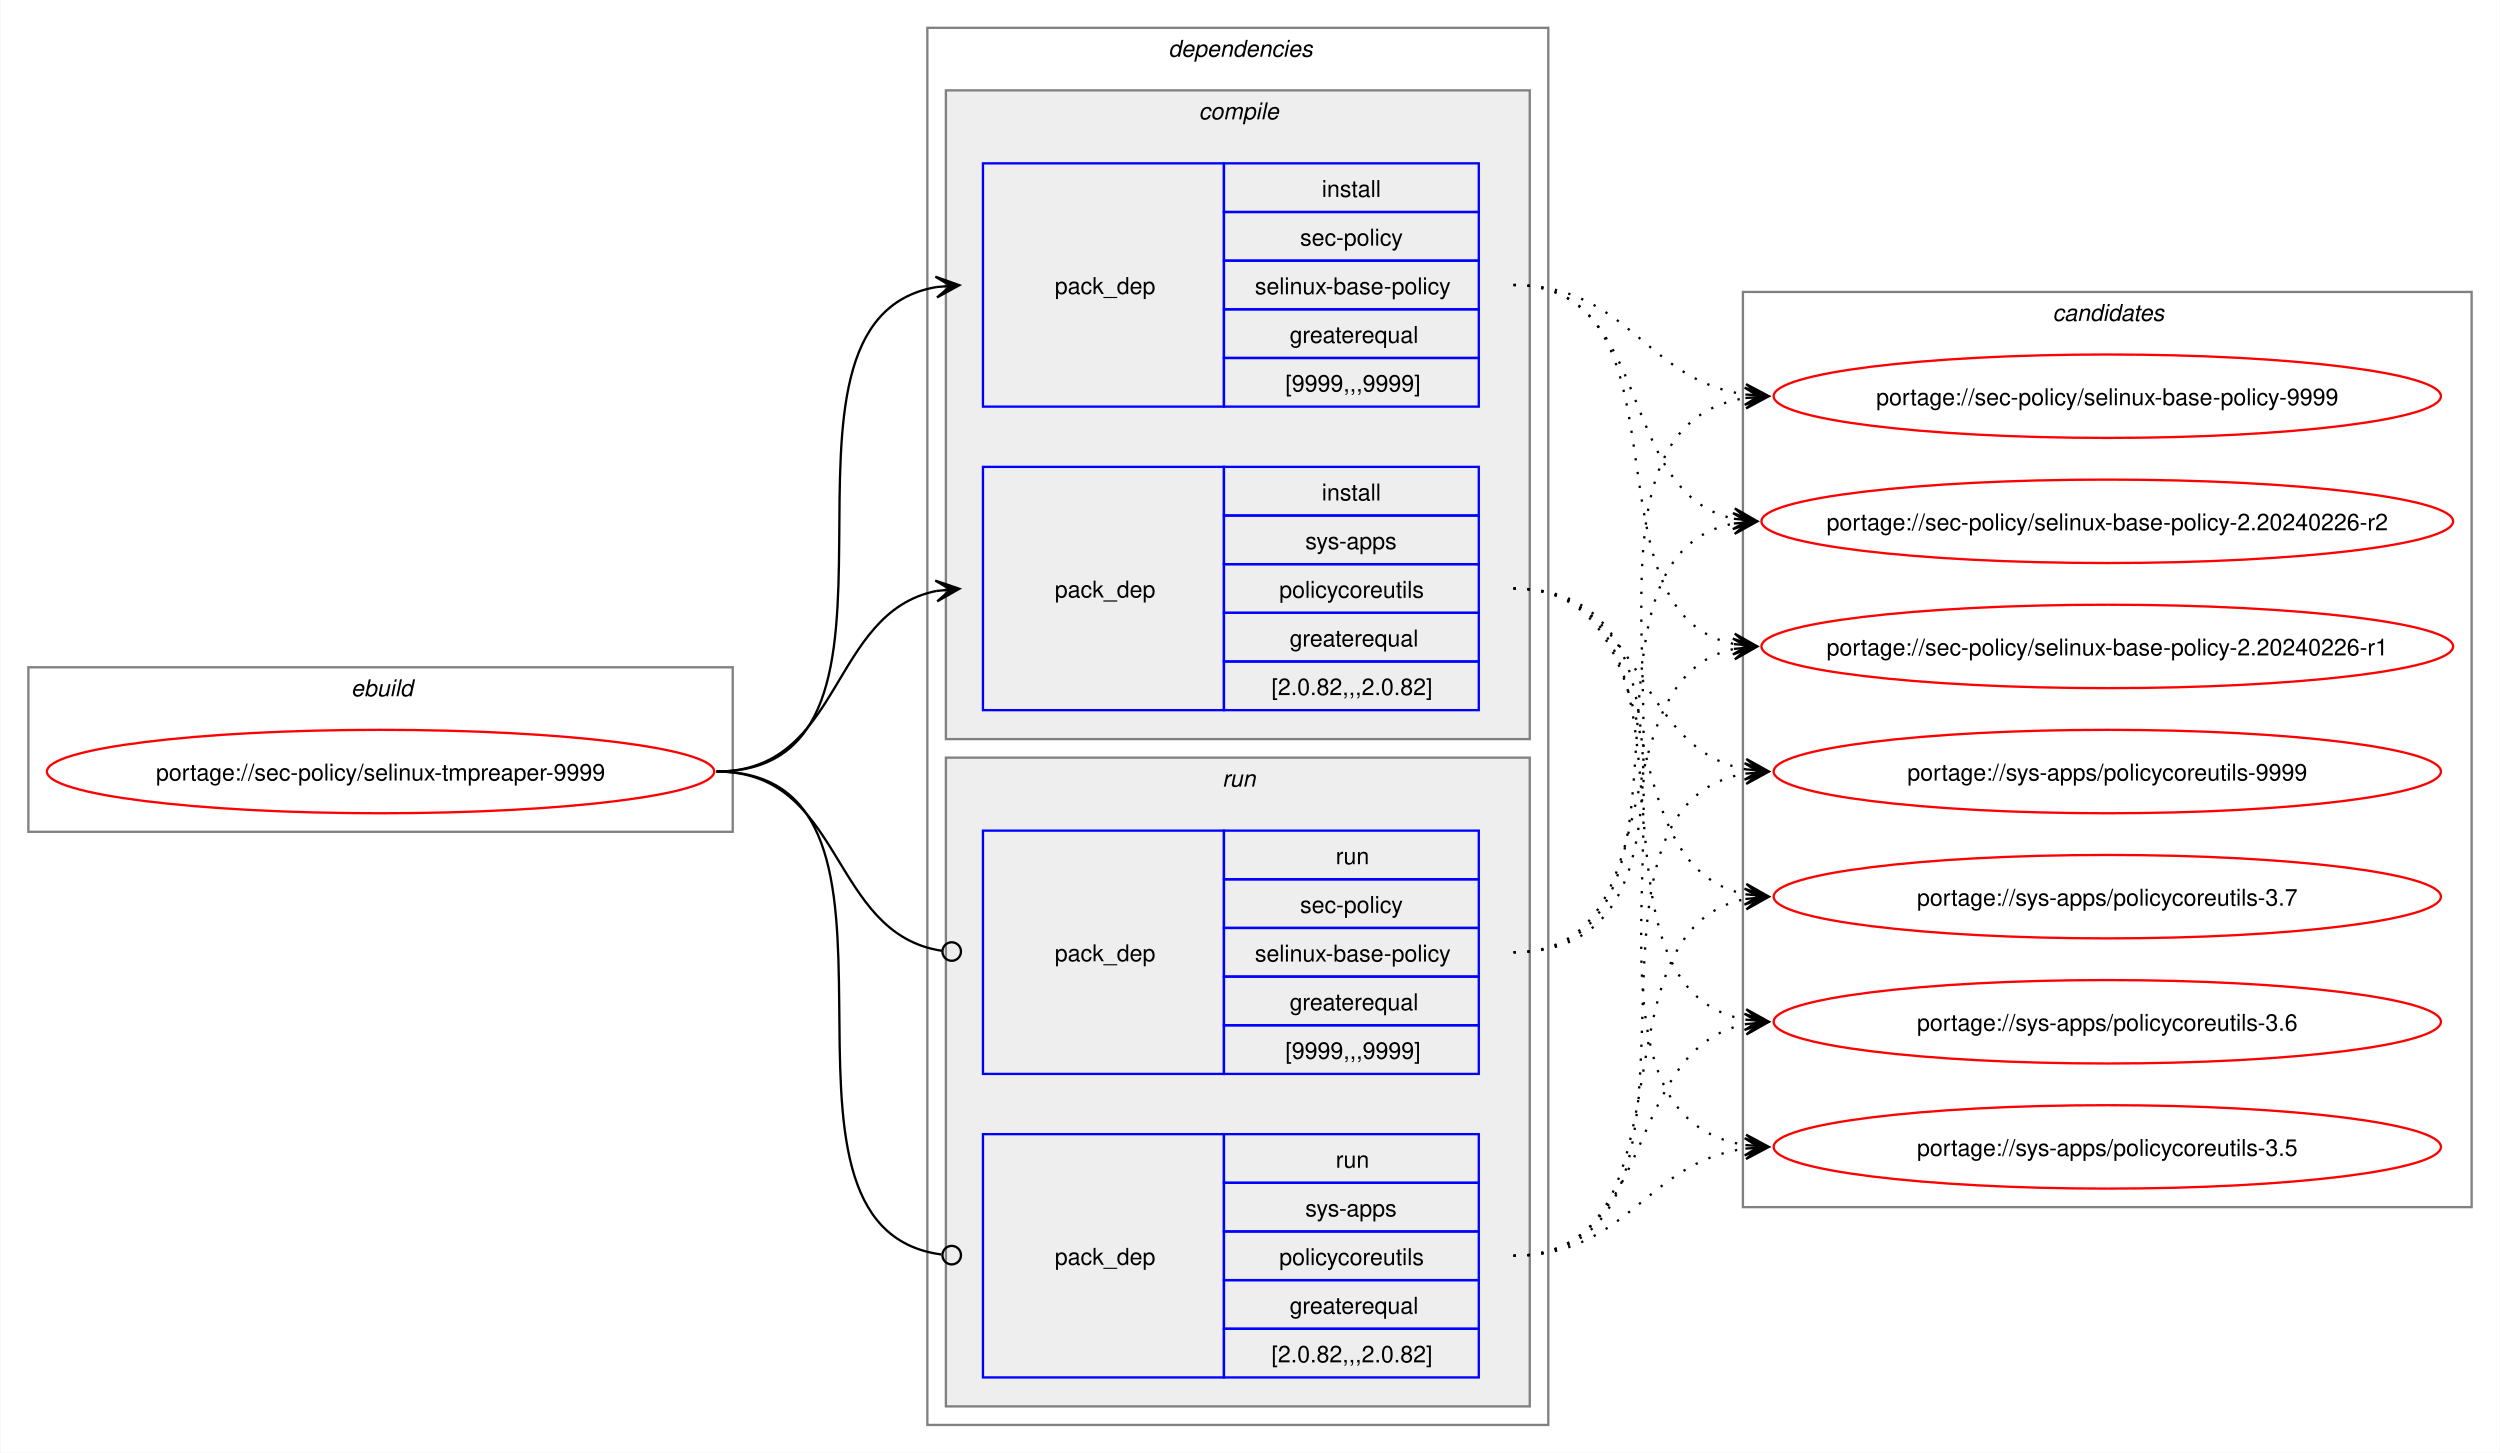
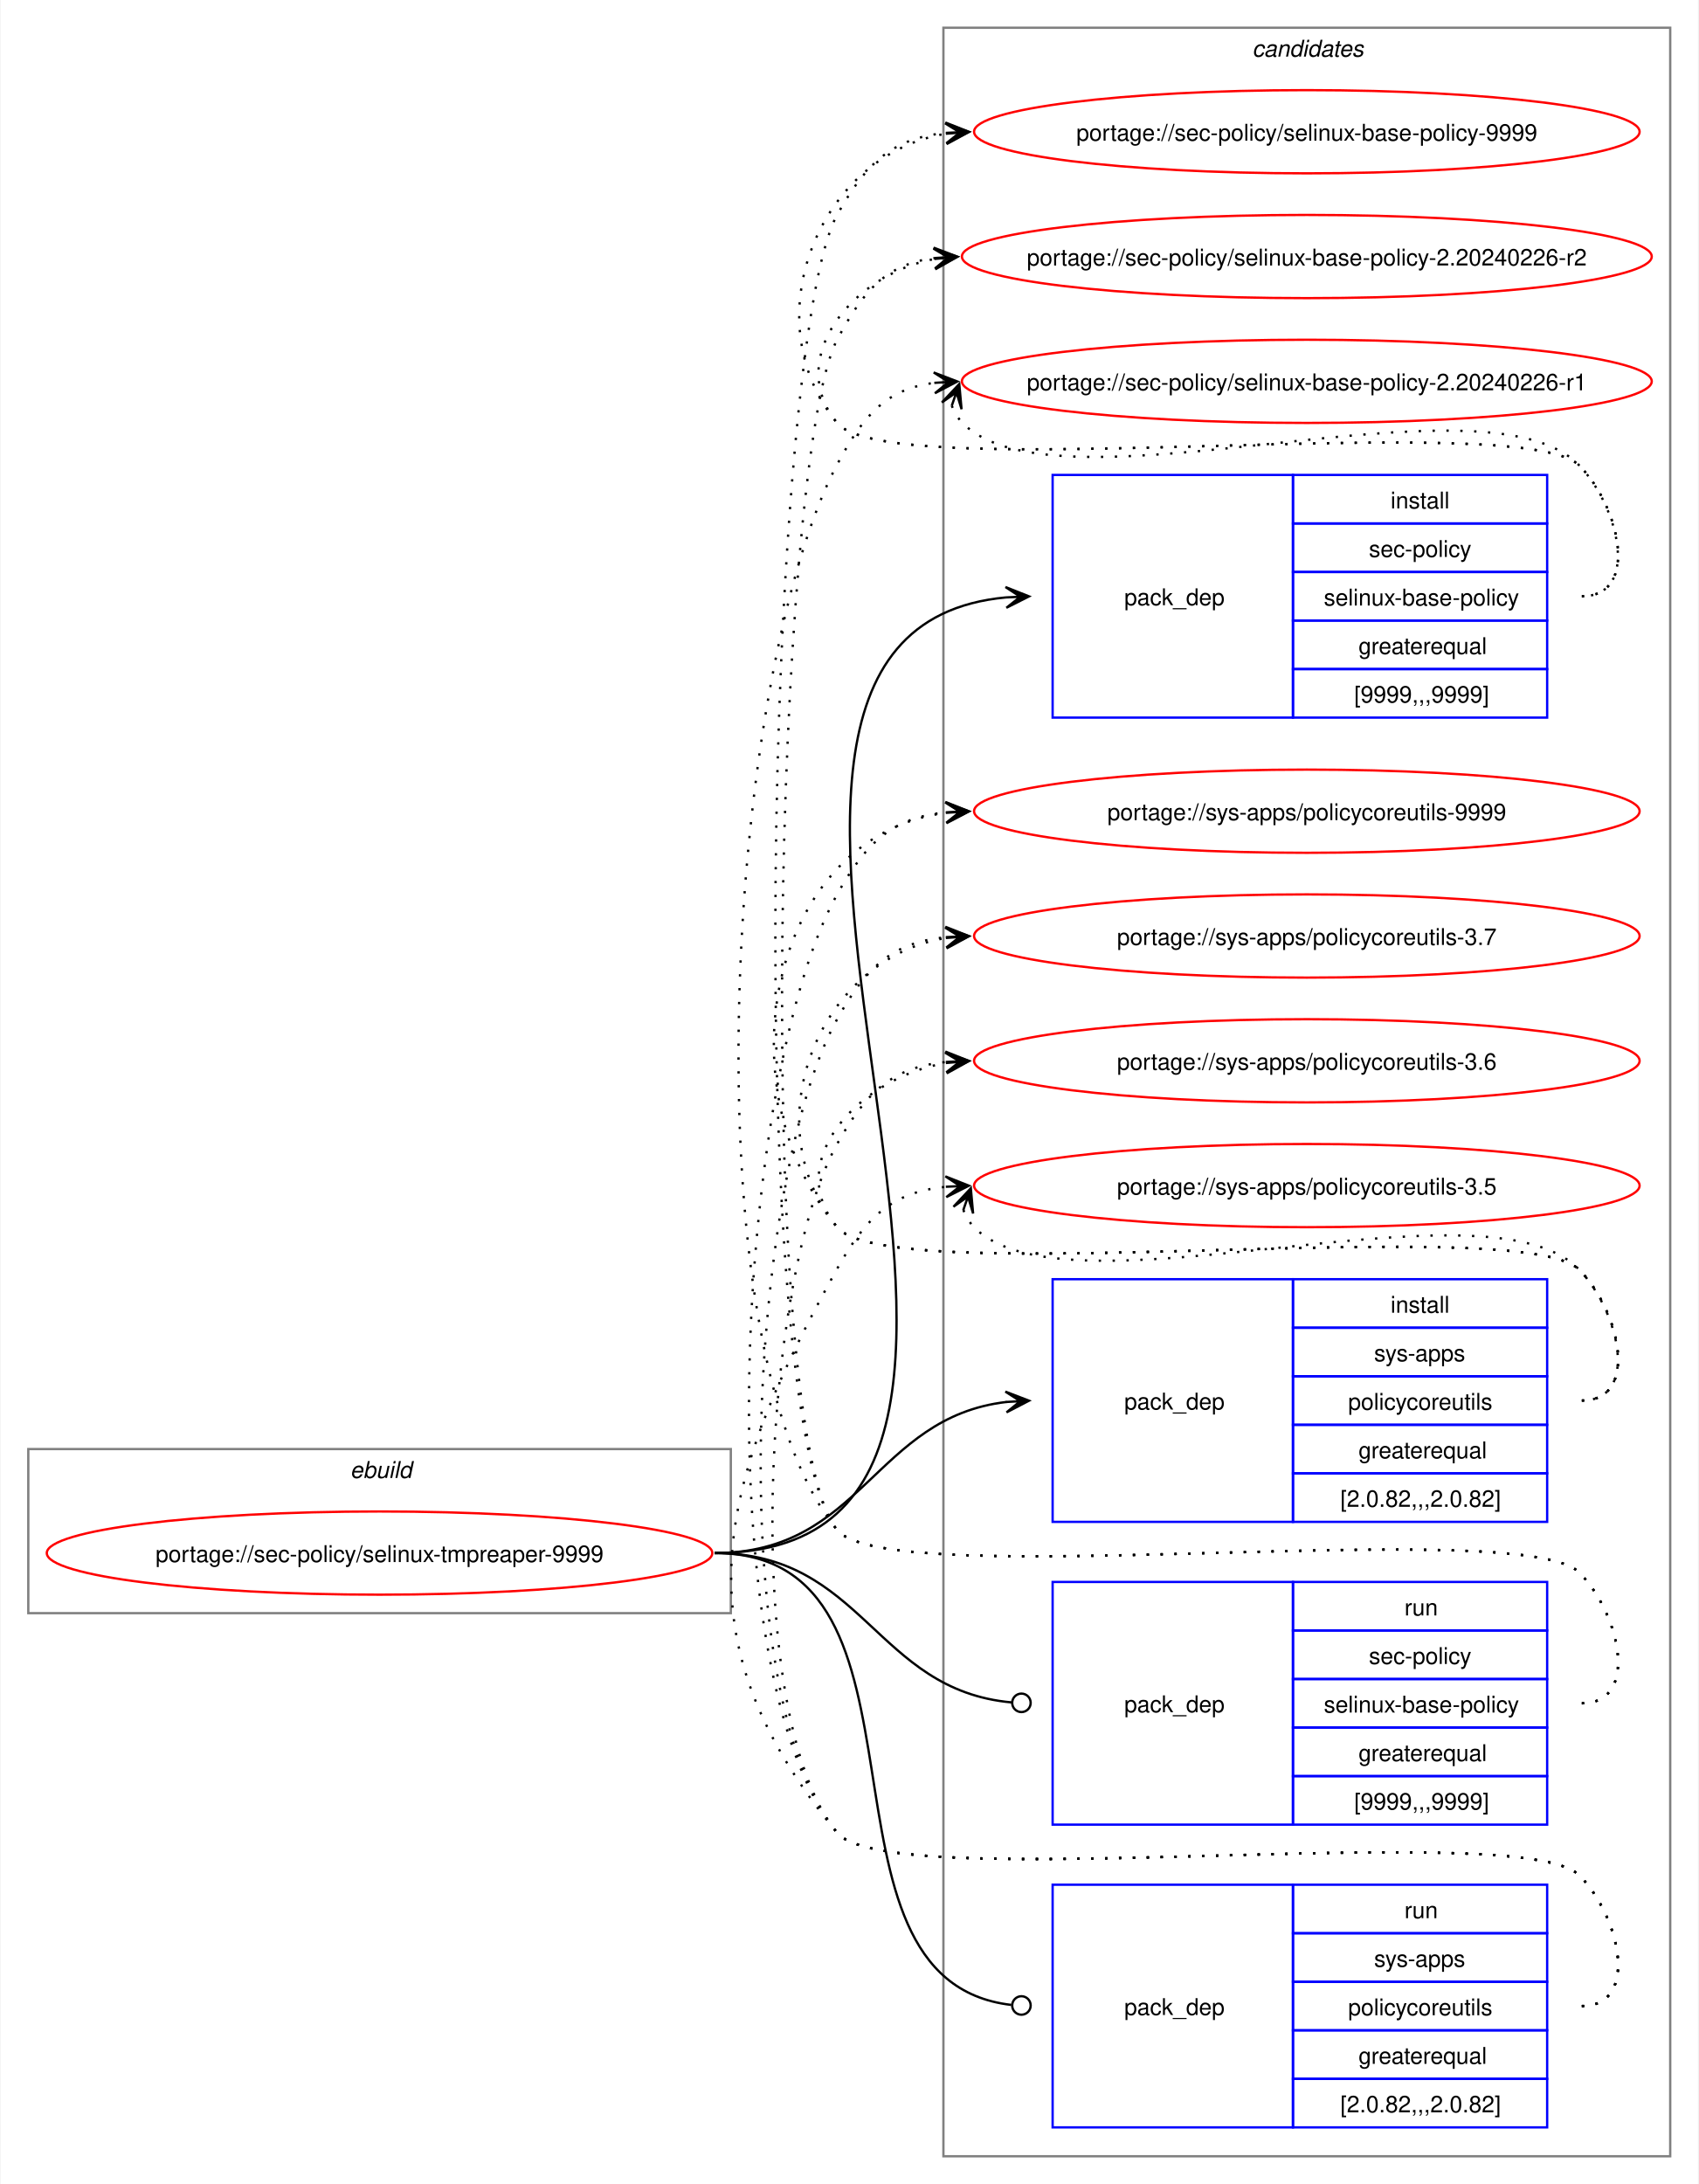
- <svg xmlns="http://www.w3.org/2000/svg" xmlns:xlink="http://www.w3.org/1999/xlink" width="1079pt" height="627pt" viewBox="0.00 0.00 1078.51 627.00">
-   <g id="graph0" class="graph" transform="scale(1 1) rotate(0) translate(4 623)">
-     <polygon fill="white" stroke="none" points="-4,4 -4,-623 1074.51,-623 1074.51,4 -4,4" />
+ <svg xmlns="http://www.w3.org/2000/svg" xmlns:xlink="http://www.w3.org/1999/xlink" width="735pt" height="945pt" viewBox="0.00 0.00 734.51 945.00">
+   <g id="graph0" class="graph" transform="scale(1 1) rotate(0) translate(4 941)">
+     <polygon fill="white" stroke="none" points="-4,4 -4,-941 730.51,-941 730.51,4 -4,4" />
+     <g id="clust10" class="cluster">
+       <polygon fill="none" stroke="gray" points="404,-8 404,-929 718.51,-929 718.51,-8 404,-8" />
+       <text text-anchor="start" x="537.63" y="-916.5" font-family="Helvetica,sans-Serif" font-style="italic" font-size="10.00">candidates</text>
+     </g>
    <g id="clust1" class="cluster">
-       <polygon fill="none" stroke="gray" points="8,-264 8,-335 312,-335 312,-264 8,-264" />
-       <text text-anchor="start" x="147.25" y="-322.5" font-family="Helvetica,sans-Serif" font-style="italic" font-size="10.00">ebuild</text>
-     </g>
-     <g id="clust2" class="cluster">
-       <polygon fill="none" stroke="gray" points="396,-8 396,-611 664,-611 664,-8 396,-8" />
-       <text text-anchor="start" x="500" y="-598.5" font-family="Helvetica,sans-Serif" font-style="italic" font-size="10.00">dependencies</text>
-     </g>
-     <g id="clust3" class="cluster">
-       <polygon fill="#eeeeee" stroke="gray" points="404,-304 404,-584 656,-584 656,-304 404,-304" />
-       <text text-anchor="start" x="513.12" y="-571.5" font-family="Helvetica,sans-Serif" font-style="italic" font-size="10.00">compile</text>
-     </g>
-     <g id="clust7" class="cluster">
-       <polygon fill="#eeeeee" stroke="gray" points="404,-16 404,-296 656,-296 656,-16 404,-16" />
-       <text text-anchor="start" x="523.25" y="-283.5" font-family="Helvetica,sans-Serif" font-style="italic" font-size="10.00">run</text>
-     </g>
-     <g id="clust10" class="cluster">
-       <polygon fill="none" stroke="gray" points="748,-102 748,-497 1062.51,-497 1062.51,-102 748,-102" />
-       <text text-anchor="start" x="881.63" y="-484.5" font-family="Helvetica,sans-Serif" font-style="italic" font-size="10.00">candidates</text>
+       <polygon fill="none" stroke="gray" points="8,-243 8,-314 312,-314 312,-243 8,-243" />
+       <text text-anchor="start" x="147.25" y="-301.5" font-family="Helvetica,sans-Serif" font-style="italic" font-size="10.00">ebuild</text>
    </g>
    <g id="node1" class="node">
      <g id="a_node1">
        <a xlink:href="../sec-policy/selinux-tmpreaper-9999.svg" xlink:title="portage://sec-policy/selinux-tmpreaper-9999">
-           <ellipse fill="none" stroke="red" cx="160" cy="-290" rx="144" ry="18" />
-           <text text-anchor="middle" x="160" y="-286.12" font-family="Helvetica,sans-Serif" font-size="10.00">portage://sec-policy/selinux-tmpreaper-9999</text>
+           <ellipse fill="none" stroke="red" cx="160" cy="-269" rx="144" ry="18" />
+           <text text-anchor="middle" x="160" y="-265.12" font-family="Helvetica,sans-Serif" font-size="10.00">portage://sec-policy/selinux-tmpreaper-9999</text>
        </a>
      </g>
    </g>
    <g id="node2" class="node">
-       <polygon fill="none" stroke="blue" points="420,-447.5 420,-552.5 524,-552.5 524,-447.5 420,-447.5" />
-       <text text-anchor="start" x="451" y="-496.12" font-family="Helvetica,sans-Serif" font-size="10.00">pack_dep</text>
-       <polygon fill="none" stroke="blue" points="524,-531.5 524,-552.5 634,-552.5 634,-531.5 524,-531.5" />
-       <text text-anchor="start" x="566.25" y="-538" font-family="Helvetica,sans-Serif" font-size="10.00">install</text>
-       <polygon fill="none" stroke="blue" points="524,-510.5 524,-531.5 634,-531.5 634,-510.5 524,-510.5" />
-       <text text-anchor="start" x="556.87" y="-517" font-family="Helvetica,sans-Serif" font-size="10.00">sec-policy</text>
-       <polygon fill="none" stroke="blue" points="524,-489.5 524,-510.5 634,-510.5 634,-489.5 524,-489.5" />
-       <text text-anchor="start" x="537.37" y="-496" font-family="Helvetica,sans-Serif" font-size="10.00">selinux-base-policy</text>
-       <polygon fill="none" stroke="blue" points="524,-468.5 524,-489.5 634,-489.5 634,-468.5 524,-468.5" />
-       <text text-anchor="start" x="552.37" y="-475" font-family="Helvetica,sans-Serif" font-size="10.00">greaterequal</text>
-       <polygon fill="none" stroke="blue" points="524,-447.5 524,-468.5 634,-468.5 634,-447.5 524,-447.5" />
-       <text text-anchor="start" x="550.5" y="-454" font-family="Helvetica,sans-Serif" font-size="10.00">[9999,,,9999]</text>
+       <polygon fill="none" stroke="blue" points="451.26,-630.5 451.26,-735.5 555.26,-735.5 555.26,-630.5 451.26,-630.5" />
+       <text text-anchor="start" x="482.26" y="-679.12" font-family="Helvetica,sans-Serif" font-size="10.00">pack_dep</text>
+       <polygon fill="none" stroke="blue" points="555.26,-714.5 555.26,-735.5 665.26,-735.5 665.26,-714.5 555.26,-714.5" />
+       <text text-anchor="start" x="597.51" y="-721" font-family="Helvetica,sans-Serif" font-size="10.00">install</text>
+       <polygon fill="none" stroke="blue" points="555.26,-693.5 555.26,-714.5 665.26,-714.5 665.26,-693.5 555.26,-693.5" />
+       <text text-anchor="start" x="588.13" y="-700" font-family="Helvetica,sans-Serif" font-size="10.00">sec-policy</text>
+       <polygon fill="none" stroke="blue" points="555.26,-672.5 555.26,-693.5 665.26,-693.5 665.26,-672.5 555.26,-672.5" />
+       <text text-anchor="start" x="568.63" y="-679" font-family="Helvetica,sans-Serif" font-size="10.00">selinux-base-policy</text>
+       <polygon fill="none" stroke="blue" points="555.26,-651.5 555.26,-672.5 665.26,-672.5 665.26,-651.5 555.26,-651.5" />
+       <text text-anchor="start" x="583.63" y="-658" font-family="Helvetica,sans-Serif" font-size="10.00">greaterequal</text>
+       <polygon fill="none" stroke="blue" points="555.26,-630.5 555.26,-651.5 665.26,-651.5 665.26,-630.5 555.26,-630.5" />
+       <text text-anchor="start" x="581.76" y="-637" font-family="Helvetica,sans-Serif" font-size="10.00">[9999,,,9999]</text>
    </g>
    <g id="edge1" class="edge">
-       <path fill="none" stroke="black" d="M305,-290C405.57,-290 314,-484.31 399.94,-499.11" />
-       <polygon fill="black" stroke="black" points="409.79,-499.9 399.46,-503.59 406.02,-499.6 399.82,-499.1 399.82,-499.1 399.82,-499.1 406.02,-499.6 400.18,-494.61 409.79,-499.9" />
+       <path fill="none" stroke="black" d="M305,-269C494.97,-269 258.26,-666.59 431.14,-682.51" />
+       <polygon fill="black" stroke="black" points="441.04,-682.95 430.85,-687 437.26,-682.78 431.05,-682.5 431.05,-682.5 431.05,-682.5 437.26,-682.78 431.25,-678.01 441.04,-682.95" />
    </g>
    <g id="node3" class="node">
-       <polygon fill="none" stroke="blue" points="420,-316.5 420,-421.5 524,-421.5 524,-316.5 420,-316.5" />
-       <text text-anchor="start" x="451" y="-365.12" font-family="Helvetica,sans-Serif" font-size="10.00">pack_dep</text>
-       <polygon fill="none" stroke="blue" points="524,-400.5 524,-421.5 634,-421.5 634,-400.5 524,-400.5" />
-       <text text-anchor="start" x="566.25" y="-407" font-family="Helvetica,sans-Serif" font-size="10.00">install</text>
-       <polygon fill="none" stroke="blue" points="524,-379.5 524,-400.5 634,-400.5 634,-379.5 524,-379.5" />
-       <text text-anchor="start" x="559.12" y="-386" font-family="Helvetica,sans-Serif" font-size="10.00">sys-apps</text>
-       <polygon fill="none" stroke="blue" points="524,-358.5 524,-379.5 634,-379.5 634,-358.5 524,-358.5" />
-       <text text-anchor="start" x="547.87" y="-365" font-family="Helvetica,sans-Serif" font-size="10.00">policycoreutils</text>
-       <polygon fill="none" stroke="blue" points="524,-337.5 524,-358.5 634,-358.5 634,-337.5 524,-337.5" />
-       <text text-anchor="start" x="552.37" y="-344" font-family="Helvetica,sans-Serif" font-size="10.00">greaterequal</text>
-       <polygon fill="none" stroke="blue" points="524,-316.5 524,-337.5 634,-337.5 634,-316.5 524,-316.5" />
-       <text text-anchor="start" x="544.5" y="-323" font-family="Helvetica,sans-Serif" font-size="10.00">[2.0.82,,,2.0.82]</text>
+       <polygon fill="none" stroke="blue" points="451.26,-282.5 451.26,-387.5 555.26,-387.5 555.26,-282.5 451.26,-282.5" />
+       <text text-anchor="start" x="482.26" y="-331.12" font-family="Helvetica,sans-Serif" font-size="10.00">pack_dep</text>
+       <polygon fill="none" stroke="blue" points="555.26,-366.5 555.26,-387.5 665.26,-387.5 665.26,-366.5 555.26,-366.5" />
+       <text text-anchor="start" x="597.51" y="-373" font-family="Helvetica,sans-Serif" font-size="10.00">install</text>
+       <polygon fill="none" stroke="blue" points="555.26,-345.5 555.26,-366.5 665.26,-366.5 665.26,-345.5 555.26,-345.5" />
+       <text text-anchor="start" x="590.38" y="-352" font-family="Helvetica,sans-Serif" font-size="10.00">sys-apps</text>
+       <polygon fill="none" stroke="blue" points="555.26,-324.5 555.26,-345.5 665.26,-345.5 665.26,-324.5 555.26,-324.5" />
+       <text text-anchor="start" x="579.13" y="-331" font-family="Helvetica,sans-Serif" font-size="10.00">policycoreutils</text>
+       <polygon fill="none" stroke="blue" points="555.26,-303.5 555.26,-324.5 665.26,-324.5 665.26,-303.5 555.26,-303.5" />
+       <text text-anchor="start" x="583.63" y="-310" font-family="Helvetica,sans-Serif" font-size="10.00">greaterequal</text>
+       <polygon fill="none" stroke="blue" points="555.26,-282.5 555.26,-303.5 665.26,-303.5 665.26,-282.5 555.26,-282.5" />
+       <text text-anchor="start" x="575.76" y="-289" font-family="Helvetica,sans-Serif" font-size="10.00">[2.0.82,,,2.0.82]</text>
    </g>
    <g id="edge2" class="edge">
-       <path fill="none" stroke="black" d="M305,-290C359.74,-290 353.49,-358.57 399.89,-367.94" />
-       <polygon fill="black" stroke="black" points="409.79,-368.88 399.41,-372.42 406.02,-368.53 399.83,-367.94 399.83,-367.94 399.83,-367.94 406.02,-368.53 400.26,-363.46 409.79,-368.88" />
+       <path fill="none" stroke="black" d="M305,-269C368.85,-269 374.14,-327.74 431.36,-334.39" />
+       <polygon fill="black" stroke="black" points="441.04,-334.93 430.8,-338.86 437.26,-334.72 431.05,-334.37 431.05,-334.37 431.05,-334.37 437.26,-334.72 431.31,-329.88 441.04,-334.93" />
    </g>
    <g id="node4" class="node">
-       <polygon fill="none" stroke="blue" points="420,-159.5 420,-264.5 524,-264.5 524,-159.5 420,-159.5" />
-       <text text-anchor="start" x="451" y="-208.12" font-family="Helvetica,sans-Serif" font-size="10.00">pack_dep</text>
-       <polygon fill="none" stroke="blue" points="524,-243.5 524,-264.5 634,-264.5 634,-243.5 524,-243.5" />
-       <text text-anchor="start" x="572.25" y="-250" font-family="Helvetica,sans-Serif" font-size="10.00">run</text>
-       <polygon fill="none" stroke="blue" points="524,-222.5 524,-243.5 634,-243.5 634,-222.5 524,-222.5" />
-       <text text-anchor="start" x="556.87" y="-229" font-family="Helvetica,sans-Serif" font-size="10.00">sec-policy</text>
-       <polygon fill="none" stroke="blue" points="524,-201.5 524,-222.5 634,-222.5 634,-201.5 524,-201.5" />
-       <text text-anchor="start" x="537.37" y="-208" font-family="Helvetica,sans-Serif" font-size="10.00">selinux-base-policy</text>
-       <polygon fill="none" stroke="blue" points="524,-180.5 524,-201.5 634,-201.5 634,-180.5 524,-180.5" />
-       <text text-anchor="start" x="552.37" y="-187" font-family="Helvetica,sans-Serif" font-size="10.00">greaterequal</text>
-       <polygon fill="none" stroke="blue" points="524,-159.5 524,-180.5 634,-180.5 634,-159.5 524,-159.5" />
-       <text text-anchor="start" x="550.5" y="-166" font-family="Helvetica,sans-Serif" font-size="10.00">[9999,,,9999]</text>
+       <polygon fill="none" stroke="blue" points="451.26,-151.5 451.26,-256.5 555.26,-256.5 555.26,-151.5 451.26,-151.5" />
+       <text text-anchor="start" x="482.26" y="-200.12" font-family="Helvetica,sans-Serif" font-size="10.00">pack_dep</text>
+       <polygon fill="none" stroke="blue" points="555.26,-235.5 555.26,-256.5 665.26,-256.5 665.26,-235.5 555.26,-235.5" />
+       <text text-anchor="start" x="603.51" y="-242" font-family="Helvetica,sans-Serif" font-size="10.00">run</text>
+       <polygon fill="none" stroke="blue" points="555.26,-214.5 555.26,-235.5 665.26,-235.5 665.26,-214.5 555.26,-214.5" />
+       <text text-anchor="start" x="588.13" y="-221" font-family="Helvetica,sans-Serif" font-size="10.00">sec-policy</text>
+       <polygon fill="none" stroke="blue" points="555.26,-193.5 555.26,-214.5 665.26,-214.5 665.26,-193.5 555.26,-193.5" />
+       <text text-anchor="start" x="568.63" y="-200" font-family="Helvetica,sans-Serif" font-size="10.00">selinux-base-policy</text>
+       <polygon fill="none" stroke="blue" points="555.26,-172.5 555.26,-193.5 665.26,-193.5 665.26,-172.5 555.26,-172.5" />
+       <text text-anchor="start" x="583.63" y="-179" font-family="Helvetica,sans-Serif" font-size="10.00">greaterequal</text>
+       <polygon fill="none" stroke="blue" points="555.26,-151.5 555.26,-172.5 665.26,-172.5 665.26,-151.5 555.26,-151.5" />
+       <text text-anchor="start" x="581.76" y="-158" font-family="Helvetica,sans-Serif" font-size="10.00">[9999,,,9999]</text>
    </g>
    <g id="edge3" class="edge">
-       <path fill="none" stroke="black" d="M305,-290C360.41,-290 353.47,-220.01 402.31,-212.63" />
-       <ellipse fill="none" stroke="black" cx="406.51" cy="-212.32" rx="4" ry="4" />
+       <path fill="none" stroke="black" d="M305,-269C369.47,-269 374.42,-209.71 433.54,-204.38" />
+       <ellipse fill="none" stroke="black" cx="437.76" cy="-204.2" rx="4" ry="4" />
    </g>
    <g id="node5" class="node">
-       <polygon fill="none" stroke="blue" points="420,-28.5 420,-133.5 524,-133.5 524,-28.5 420,-28.5" />
-       <text text-anchor="start" x="451" y="-77.12" font-family="Helvetica,sans-Serif" font-size="10.00">pack_dep</text>
-       <polygon fill="none" stroke="blue" points="524,-112.5 524,-133.5 634,-133.5 634,-112.5 524,-112.5" />
-       <text text-anchor="start" x="572.25" y="-119" font-family="Helvetica,sans-Serif" font-size="10.00">run</text>
-       <polygon fill="none" stroke="blue" points="524,-91.5 524,-112.5 634,-112.5 634,-91.5 524,-91.5" />
-       <text text-anchor="start" x="559.12" y="-98" font-family="Helvetica,sans-Serif" font-size="10.00">sys-apps</text>
-       <polygon fill="none" stroke="blue" points="524,-70.5 524,-91.5 634,-91.5 634,-70.5 524,-70.5" />
-       <text text-anchor="start" x="547.87" y="-77" font-family="Helvetica,sans-Serif" font-size="10.00">policycoreutils</text>
-       <polygon fill="none" stroke="blue" points="524,-49.5 524,-70.5 634,-70.5 634,-49.5 524,-49.5" />
-       <text text-anchor="start" x="552.37" y="-56" font-family="Helvetica,sans-Serif" font-size="10.00">greaterequal</text>
-       <polygon fill="none" stroke="blue" points="524,-28.5 524,-49.5 634,-49.5 634,-28.5 524,-28.5" />
-       <text text-anchor="start" x="544.5" y="-35" font-family="Helvetica,sans-Serif" font-size="10.00">[2.0.82,,,2.0.82]</text>
+       <polygon fill="none" stroke="blue" points="451.26,-20.5 451.26,-125.5 555.26,-125.5 555.26,-20.5 451.26,-20.5" />
+       <text text-anchor="start" x="482.26" y="-69.12" font-family="Helvetica,sans-Serif" font-size="10.00">pack_dep</text>
+       <polygon fill="none" stroke="blue" points="555.26,-104.5 555.26,-125.5 665.26,-125.5 665.26,-104.5 555.26,-104.5" />
+       <text text-anchor="start" x="603.51" y="-111" font-family="Helvetica,sans-Serif" font-size="10.00">run</text>
+       <polygon fill="none" stroke="blue" points="555.26,-83.5 555.26,-104.5 665.26,-104.5 665.26,-83.5 555.26,-83.5" />
+       <text text-anchor="start" x="590.38" y="-90" font-family="Helvetica,sans-Serif" font-size="10.00">sys-apps</text>
+       <polygon fill="none" stroke="blue" points="555.26,-62.5 555.26,-83.5 665.26,-83.5 665.26,-62.5 555.26,-62.5" />
+       <text text-anchor="start" x="579.13" y="-69" font-family="Helvetica,sans-Serif" font-size="10.00">policycoreutils</text>
+       <polygon fill="none" stroke="blue" points="555.26,-41.5 555.26,-62.5 665.26,-62.5 665.26,-41.5 555.26,-41.5" />
+       <text text-anchor="start" x="583.63" y="-48" font-family="Helvetica,sans-Serif" font-size="10.00">greaterequal</text>
+       <polygon fill="none" stroke="blue" points="555.26,-20.5 555.26,-41.5 665.26,-41.5 665.26,-20.5 555.26,-20.5" />
+       <text text-anchor="start" x="575.76" y="-27" font-family="Helvetica,sans-Serif" font-size="10.00">[2.0.82,,,2.0.82]</text>
    </g>
    <g id="edge4" class="edge">
-       <path fill="none" stroke="black" d="M305,-290C406,-290 312.85,-93.46 402.1,-81.56" />
-       <ellipse fill="none" stroke="black" cx="406.51" cy="-81.28" rx="4" ry="4" />
+       <path fill="none" stroke="black" d="M305,-269C408.23,-269 340.17,-84.32 433.37,-73.49" />
+       <ellipse fill="none" stroke="black" cx="437.76" cy="-73.25" rx="4" ry="4" />
    </g>
    <g id="node6" class="node">
      <g id="a_node6">
        <a xlink:href="../sec-policy/selinux-base-policy-9999.svg" xlink:title="portage://sec-policy/selinux-base-policy-9999">
-           <ellipse fill="none" stroke="red" cx="905.26" cy="-452" rx="144" ry="18" />
-           <text text-anchor="middle" x="905.26" y="-448.12" font-family="Helvetica,sans-Serif" font-size="10.00">portage://sec-policy/selinux-base-policy-9999</text>
+           <ellipse fill="none" stroke="red" cx="561.26" cy="-884" rx="144" ry="18" />
+           <text text-anchor="middle" x="561.26" y="-880.12" font-family="Helvetica,sans-Serif" font-size="10.00">portage://sec-policy/selinux-base-policy-9999</text>
        </a>
      </g>
    </g>
    <g id="edge5" class="edge">
-       <path fill="none" stroke="black" stroke-dasharray="1,5" d="M649,-500C698.96,-500 705.63,-458.69 749.33,-452.72" />
-       <polygon fill="black" stroke="black" points="759.04,-452.08 749.36,-457.22 755.27,-452.33 749.06,-452.73 749.06,-452.73 749.06,-452.73 755.27,-452.33 748.77,-448.24 759.04,-452.08" />
+       <path fill="none" stroke="black" stroke-dasharray="1,5" d="M680.26,-683C705.37,-683 696.86,-721.59 679.26,-739.5 654.19,-764.99 380.73,-730.4 358,-758 321.16,-802.75 350.5,-874.62 405.34,-883.16" />
+       <polygon fill="black" stroke="black" points="415.04,-883.91 404.73,-887.63 411.27,-883.62 405.07,-883.14 405.07,-883.14 405.07,-883.14 411.27,-883.62 405.41,-878.65 415.04,-883.91" />
    </g>
    <g id="node7" class="node">
      <g id="a_node7">
        <a xlink:href="../sec-policy/selinux-base-policy-2.20240226-r2.svg" xlink:title="portage://sec-policy/selinux-base-policy-2.20240226-r2">
-           <ellipse fill="none" stroke="red" cx="905.26" cy="-398" rx="149.26" ry="18" />
-           <text text-anchor="middle" x="905.26" y="-394.12" font-family="Helvetica,sans-Serif" font-size="10.00">portage://sec-policy/selinux-base-policy-2.20240226-r2</text>
+           <ellipse fill="none" stroke="red" cx="561.26" cy="-830" rx="149.26" ry="18" />
+           <text text-anchor="middle" x="561.26" y="-826.12" font-family="Helvetica,sans-Serif" font-size="10.00">portage://sec-policy/selinux-base-policy-2.20240226-r2</text>
        </a>
      </g>
    </g>
    <g id="edge6" class="edge">
-       <path fill="none" stroke="black" stroke-dasharray="1,5" d="M649,-500C710.5,-500 692.45,-409.98 744.32,-399.08" />
-       <polygon fill="black" stroke="black" points="754.04,-398.12 744.53,-403.58 750.28,-398.49 744.09,-399.1 744.09,-399.1 744.09,-399.1 750.28,-398.49 743.65,-394.62 754.04,-398.12" />
+       <path fill="none" stroke="black" stroke-dasharray="1,5" d="M680.26,-683C705.37,-683 696.86,-721.59 679.26,-739.5 654.19,-764.99 380.73,-730.4 358,-758 335.07,-785.85 364.75,-822.35 400.14,-828.95" />
+       <polygon fill="black" stroke="black" points="410.04,-829.89 399.66,-833.43 406.28,-829.53 400.09,-828.95 400.09,-828.95 400.09,-828.95 406.28,-829.53 400.51,-824.47 410.04,-829.89" />
    </g>
    <g id="node8" class="node">
      <g id="a_node8">
        <a xlink:href="../sec-policy/selinux-base-policy-2.20240226-r1.svg" xlink:title="portage://sec-policy/selinux-base-policy-2.20240226-r1">
-           <ellipse fill="none" stroke="red" cx="905.26" cy="-344" rx="149.26" ry="18" />
-           <text text-anchor="middle" x="905.26" y="-340.12" font-family="Helvetica,sans-Serif" font-size="10.00">portage://sec-policy/selinux-base-policy-2.20240226-r1</text>
+           <ellipse fill="none" stroke="red" cx="561.26" cy="-776" rx="149.26" ry="18" />
+           <text text-anchor="middle" x="561.26" y="-772.12" font-family="Helvetica,sans-Serif" font-size="10.00">portage://sec-policy/selinux-base-policy-2.20240226-r1</text>
        </a>
      </g>
    </g>
    <g id="edge7" class="edge">
-       <path fill="none" stroke="black" stroke-dasharray="1,5" d="M649,-500C728.96,-500 676.82,-358.28 744.39,-345" />
-       <polygon fill="black" stroke="black" points="754.04,-344.11 744.49,-349.51 750.28,-344.46 744.08,-345.02 744.08,-345.02 744.08,-345.02 750.28,-344.46 743.67,-340.54 754.04,-344.11" />
+       <path fill="none" stroke="black" stroke-dasharray="1,5" d="M407.62,-765.45C408.65,-762.7 410.32,-759.96 412.26,-758 454.02,-715.66 638.3,-782.62 679.26,-739.5 696.55,-721.29 705.37,-683 680.26,-683" />
+       <polygon fill="black" stroke="black" points="410.86,-774.85 403.34,-766.86 409.63,-771.27 407.6,-765.39 407.6,-765.39 407.6,-765.39 409.63,-771.27 411.85,-763.93 410.86,-774.85" />
    </g>
    <g id="node9" class="node">
      <g id="a_node9">
        <a xlink:href="../sys-apps/policycoreutils-9999.svg" xlink:title="portage://sys-apps/policycoreutils-9999">
-           <ellipse fill="none" stroke="red" cx="905.26" cy="-290" rx="144" ry="18" />
-           <text text-anchor="middle" x="905.26" y="-286.12" font-family="Helvetica,sans-Serif" font-size="10.00">portage://sys-apps/policycoreutils-9999</text>
+           <ellipse fill="none" stroke="red" cx="561.26" cy="-590" rx="144" ry="18" />
+           <text text-anchor="middle" x="561.26" y="-586.12" font-family="Helvetica,sans-Serif" font-size="10.00">portage://sys-apps/policycoreutils-9999</text>
        </a>
      </g>
    </g>
    <g id="edge8" class="edge">
-       <path fill="none" stroke="black" stroke-dasharray="1,5" d="M649,-369C705.74,-369 700.61,-299.86 749.37,-290.94" />
-       <polygon fill="black" stroke="black" points="759.04,-290.11 749.47,-295.45 755.27,-290.43 749.08,-290.97 749.08,-290.97 749.08,-290.97 755.27,-290.43 748.69,-286.48 759.04,-290.11" />
+       <path fill="none" stroke="black" stroke-dasharray="1,5" d="M680.26,-335C705.37,-335 696.86,-373.59 679.26,-391.5 654.19,-416.99 380.73,-382.4 358,-410 306.96,-472 329.85,-579.76 405.27,-589.32" />
+       <polygon fill="black" stroke="black" points="415.04,-589.92 404.78,-593.8 411.27,-589.69 405.06,-589.31 405.06,-589.31 405.06,-589.31 411.27,-589.69 405.34,-584.81 415.04,-589.92" />
    </g>
    <g id="node10" class="node">
      <g id="a_node10">
        <a xlink:href="../sys-apps/policycoreutils-3.7.svg" xlink:title="portage://sys-apps/policycoreutils-3.7">
-           <ellipse fill="none" stroke="red" cx="905.26" cy="-236" rx="144" ry="18" />
-           <text text-anchor="middle" x="905.26" y="-232.12" font-family="Helvetica,sans-Serif" font-size="10.00">portage://sys-apps/policycoreutils-3.7</text>
+           <ellipse fill="none" stroke="red" cx="561.26" cy="-536" rx="144" ry="18" />
+           <text text-anchor="middle" x="561.26" y="-532.12" font-family="Helvetica,sans-Serif" font-size="10.00">portage://sys-apps/policycoreutils-3.7</text>
        </a>
      </g>
    </g>
    <g id="edge9" class="edge">
-       <path fill="none" stroke="black" stroke-dasharray="1,5" d="M649,-369C722.15,-369 687.24,-249.16 749.41,-236.99" />
-       <polygon fill="black" stroke="black" points="759.04,-236.11 749.49,-241.51 755.28,-236.46 749.08,-237.02 749.08,-237.02 749.08,-237.02 755.28,-236.46 748.67,-232.54 759.04,-236.11" />
+       <path fill="none" stroke="black" stroke-dasharray="1,5" d="M680.26,-335C705.37,-335 696.86,-373.59 679.26,-391.5 654.19,-416.99 380.73,-382.4 358,-410 321.16,-454.75 350.5,-526.62 405.34,-535.16" />
+       <polygon fill="black" stroke="black" points="415.04,-535.91 404.73,-539.63 411.27,-535.62 405.07,-535.14 405.07,-535.14 405.07,-535.14 411.27,-535.62 405.41,-530.65 415.04,-535.91" />
    </g>
    <g id="node11" class="node">
      <g id="a_node11">
        <a xlink:href="../sys-apps/policycoreutils-3.6.svg" xlink:title="portage://sys-apps/policycoreutils-3.6">
-           <ellipse fill="none" stroke="red" cx="905.26" cy="-182" rx="144" ry="18" />
-           <text text-anchor="middle" x="905.26" y="-178.12" font-family="Helvetica,sans-Serif" font-size="10.00">portage://sys-apps/policycoreutils-3.6</text>
+           <ellipse fill="none" stroke="red" cx="561.26" cy="-482" rx="144" ry="18" />
+           <text text-anchor="middle" x="561.26" y="-478.12" font-family="Helvetica,sans-Serif" font-size="10.00">portage://sys-apps/policycoreutils-3.6</text>
        </a>
      </g>
    </g>
    <g id="edge10" class="edge">
-       <path fill="none" stroke="black" stroke-dasharray="1,5" d="M649,-369C741.74,-369 669.99,-197.03 749.23,-182.92" />
-       <polygon fill="black" stroke="black" points="759.04,-182.1 749.45,-187.42 755.27,-182.42 749.08,-182.93 749.08,-182.93 749.08,-182.93 755.27,-182.42 748.7,-178.45 759.04,-182.1" />
+       <path fill="none" stroke="black" stroke-dasharray="1,5" d="M680.26,-335C705.37,-335 696.86,-373.59 679.26,-391.5 654.19,-416.99 380.73,-382.4 358,-410 334.19,-438.92 367.88,-474.84 405.16,-481.06" />
+       <polygon fill="black" stroke="black" points="415.04,-481.9 404.7,-485.54 411.27,-481.58 405.08,-481.05 405.08,-481.05 405.08,-481.05 411.27,-481.58 405.46,-476.57 415.04,-481.9" />
    </g>
    <g id="node12" class="node">
      <g id="a_node12">
        <a xlink:href="../sys-apps/policycoreutils-3.5.svg" xlink:title="portage://sys-apps/policycoreutils-3.5">
-           <ellipse fill="none" stroke="red" cx="905.26" cy="-128" rx="144" ry="18" />
-           <text text-anchor="middle" x="905.26" y="-124.12" font-family="Helvetica,sans-Serif" font-size="10.00">portage://sys-apps/policycoreutils-3.5</text>
+           <ellipse fill="none" stroke="red" cx="561.26" cy="-428" rx="144" ry="18" />
+           <text text-anchor="middle" x="561.26" y="-424.12" font-family="Helvetica,sans-Serif" font-size="10.00">portage://sys-apps/policycoreutils-3.5</text>
        </a>
      </g>
    </g>
    <g id="edge11" class="edge">
-       <path fill="none" stroke="black" stroke-dasharray="1,5" d="M649,-369C763.06,-369 650.29,-143.74 749.29,-128.78" />
-       <polygon fill="black" stroke="black" points="759.04,-128.09 749.38,-133.28 755.27,-128.35 749.07,-128.8 749.07,-128.8 749.07,-128.8 755.27,-128.35 748.75,-124.31 759.04,-128.09" />
+       <path fill="none" stroke="black" stroke-dasharray="1,5" d="M412.62,-417.45C413.65,-414.7 415.32,-411.96 417.26,-410 458.22,-368.42 639.09,-433.85 679.26,-391.5 696.54,-373.28 705.37,-335 680.26,-335" />
+       <polygon fill="black" stroke="black" points="415.86,-426.85 408.35,-418.86 414.63,-423.27 412.6,-417.39 412.6,-417.39 412.6,-417.39 414.63,-423.27 416.85,-415.93 415.86,-426.85" />
    </g>
    <g id="edge12" class="edge">
-       <path fill="none" stroke="black" stroke-dasharray="1,5" d="M649,-212C762.67,-212 650.65,-436.33 749.33,-451.22" />
-       <polygon fill="black" stroke="black" points="759.04,-451.91 748.75,-455.69 755.27,-451.65 749.07,-451.21 749.07,-451.21 749.07,-451.21 755.27,-451.65 749.38,-446.72 759.04,-451.91" />
+       <path fill="none" stroke="black" stroke-dasharray="1,5" d="M680.26,-204C705.37,-204 696.86,-242.59 679.26,-260.5 654.19,-285.99 380.73,-251.4 358,-279 317.82,-327.81 327.21,-792.78 358,-848 370.91,-871.16 382.44,-881.29 405.31,-883.51" />
+       <polygon fill="black" stroke="black" points="415.04,-883.95 404.85,-888 411.26,-883.78 405.05,-883.5 405.05,-883.5 405.05,-883.5 411.26,-883.78 405.25,-879.01 415.04,-883.95" />
    </g>
    <g id="edge13" class="edge">
-       <path fill="none" stroke="black" stroke-dasharray="1,5" d="M649,-212C740.3,-212 666.65,-383.06 744.42,-397.09" />
-       <polygon fill="black" stroke="black" points="754.04,-397.9 743.7,-401.54 750.27,-397.58 744.08,-397.06 744.08,-397.06 744.08,-397.06 750.27,-397.58 744.45,-392.57 754.04,-397.9" />
+       <path fill="none" stroke="black" stroke-dasharray="1,5" d="M680.26,-204C705.37,-204 696.86,-242.59 679.26,-260.5 654.19,-285.99 380.73,-251.4 358,-279 321.63,-323.18 331.16,-743.46 358,-794 369.52,-815.68 379.47,-826.69 400.17,-829.35" />
+       <polygon fill="black" stroke="black" points="410.04,-829.93 399.79,-833.84 406.26,-829.71 400.06,-829.34 400.06,-829.34 400.06,-829.34 406.26,-829.71 400.32,-824.85 410.04,-829.93" />
    </g>
    <g id="edge14" class="edge">
-       <path fill="none" stroke="black" stroke-dasharray="1,5" d="M649,-212C720.34,-212 684.29,-330.45 744.3,-342.94" />
-       <polygon fill="black" stroke="black" points="754.04,-343.88 743.65,-347.4 750.28,-343.52 744.09,-342.92 744.09,-342.92 744.09,-342.92 750.28,-343.52 744.52,-338.44 754.04,-343.88" />
+       <path fill="none" stroke="black" stroke-dasharray="1,5" d="M680.26,-204C705.37,-204 696.86,-242.59 679.26,-260.5 654.19,-285.99 380.73,-251.4 358,-279 292.89,-358.09 309.95,-649.52 358,-740 369.52,-761.68 379.47,-772.69 400.17,-775.35" />
+       <polygon fill="black" stroke="black" points="410.04,-775.93 399.79,-779.84 406.26,-775.71 400.06,-775.34 400.06,-775.34 400.06,-775.34 406.26,-775.71 400.32,-770.85 410.04,-775.93" />
    </g>
    <g id="edge15" class="edge">
-       <path fill="none" stroke="black" stroke-dasharray="1,5" d="M649,-81C750.22,-81 662.29,-274.38 749.1,-289.11" />
-       <polygon fill="black" stroke="black" points="759.04,-289.9 748.72,-293.6 755.27,-289.6 749.07,-289.11 749.07,-289.11 749.07,-289.11 755.27,-289.6 749.43,-284.63 759.04,-289.9" />
+       <path fill="none" stroke="black" stroke-dasharray="1,5" d="M680.26,-73C705.37,-73 696.86,-111.59 679.26,-129.5 654.19,-154.99 380.73,-120.4 358,-148 300.65,-217.65 314.06,-475.2 358,-554 370.91,-577.16 382.44,-587.29 405.31,-589.51" />
+       <polygon fill="black" stroke="black" points="415.04,-589.95 404.85,-594 411.26,-589.78 405.05,-589.5 405.05,-589.5 405.05,-589.5 411.26,-589.78 405.25,-585.01 415.04,-589.95" />
    </g>
    <g id="edge16" class="edge">
-       <path fill="none" stroke="black" stroke-dasharray="1,5" d="M649,-81C729.82,-81 680.61,-221.81 749.24,-235.01" />
-       <polygon fill="black" stroke="black" points="759.04,-235.89 748.68,-239.48 755.28,-235.55 749.08,-235 749.08,-235 749.08,-235 755.28,-235.55 749.48,-230.51 759.04,-235.89" />
+       <path fill="none" stroke="black" stroke-dasharray="1,5" d="M680.26,-73C705.37,-73 696.86,-111.59 679.26,-129.5 654.19,-154.99 380.73,-120.4 358,-148 308.28,-208.39 319.91,-431.68 358,-500 370.91,-523.16 382.44,-533.29 405.31,-535.51" />
+       <polygon fill="black" stroke="black" points="415.04,-535.95 404.85,-540 411.26,-535.78 405.05,-535.5 405.05,-535.5 405.05,-535.5 411.26,-535.78 405.25,-531.01 415.04,-535.95" />
    </g>
    <g id="edge17" class="edge">
-       <path fill="none" stroke="black" stroke-dasharray="1,5" d="M649,-81C711.87,-81 695.78,-170.51 749.4,-181" />
-       <polygon fill="black" stroke="black" points="759.04,-181.89 748.67,-185.45 755.28,-181.54 749.08,-180.97 749.08,-180.97 749.08,-180.97 755.28,-181.54 749.5,-176.49 759.04,-181.89" />
+       <path fill="none" stroke="black" stroke-dasharray="1,5" d="M680.26,-73C705.37,-73 696.86,-111.59 679.26,-129.5 654.19,-154.99 380.73,-120.4 358,-148 315.91,-199.12 325.75,-388.16 358,-446 370.91,-469.16 382.44,-479.29 405.31,-481.51" />
+       <polygon fill="black" stroke="black" points="415.04,-481.95 404.85,-486 411.26,-481.78 405.05,-481.5 405.05,-481.5 405.05,-481.5 411.26,-481.78 405.25,-477.01 415.04,-481.95" />
    </g>
    <g id="edge18" class="edge">
-       <path fill="none" stroke="black" stroke-dasharray="1,5" d="M649,-81C698.69,-81 705.72,-121.28 749.09,-127.26" />
-       <polygon fill="black" stroke="black" points="759.04,-127.92 748.76,-131.75 755.27,-127.67 749.06,-127.26 749.06,-127.26 749.06,-127.26 755.27,-127.67 749.36,-122.77 759.04,-127.92" />
+       <path fill="none" stroke="black" stroke-dasharray="1,5" d="M680.26,-73C705.37,-73 696.86,-111.59 679.26,-129.5 654.19,-154.99 380.73,-120.4 358,-148 289.07,-231.72 305.19,-297.28 358,-392 370.91,-415.16 382.44,-425.29 405.31,-427.51" />
+       <polygon fill="black" stroke="black" points="415.04,-427.95 404.85,-432 411.26,-427.78 405.05,-427.5 405.05,-427.5 405.05,-427.5 411.26,-427.78 405.25,-423.01 415.04,-427.95" />
    </g>
  </g>
</svg>
